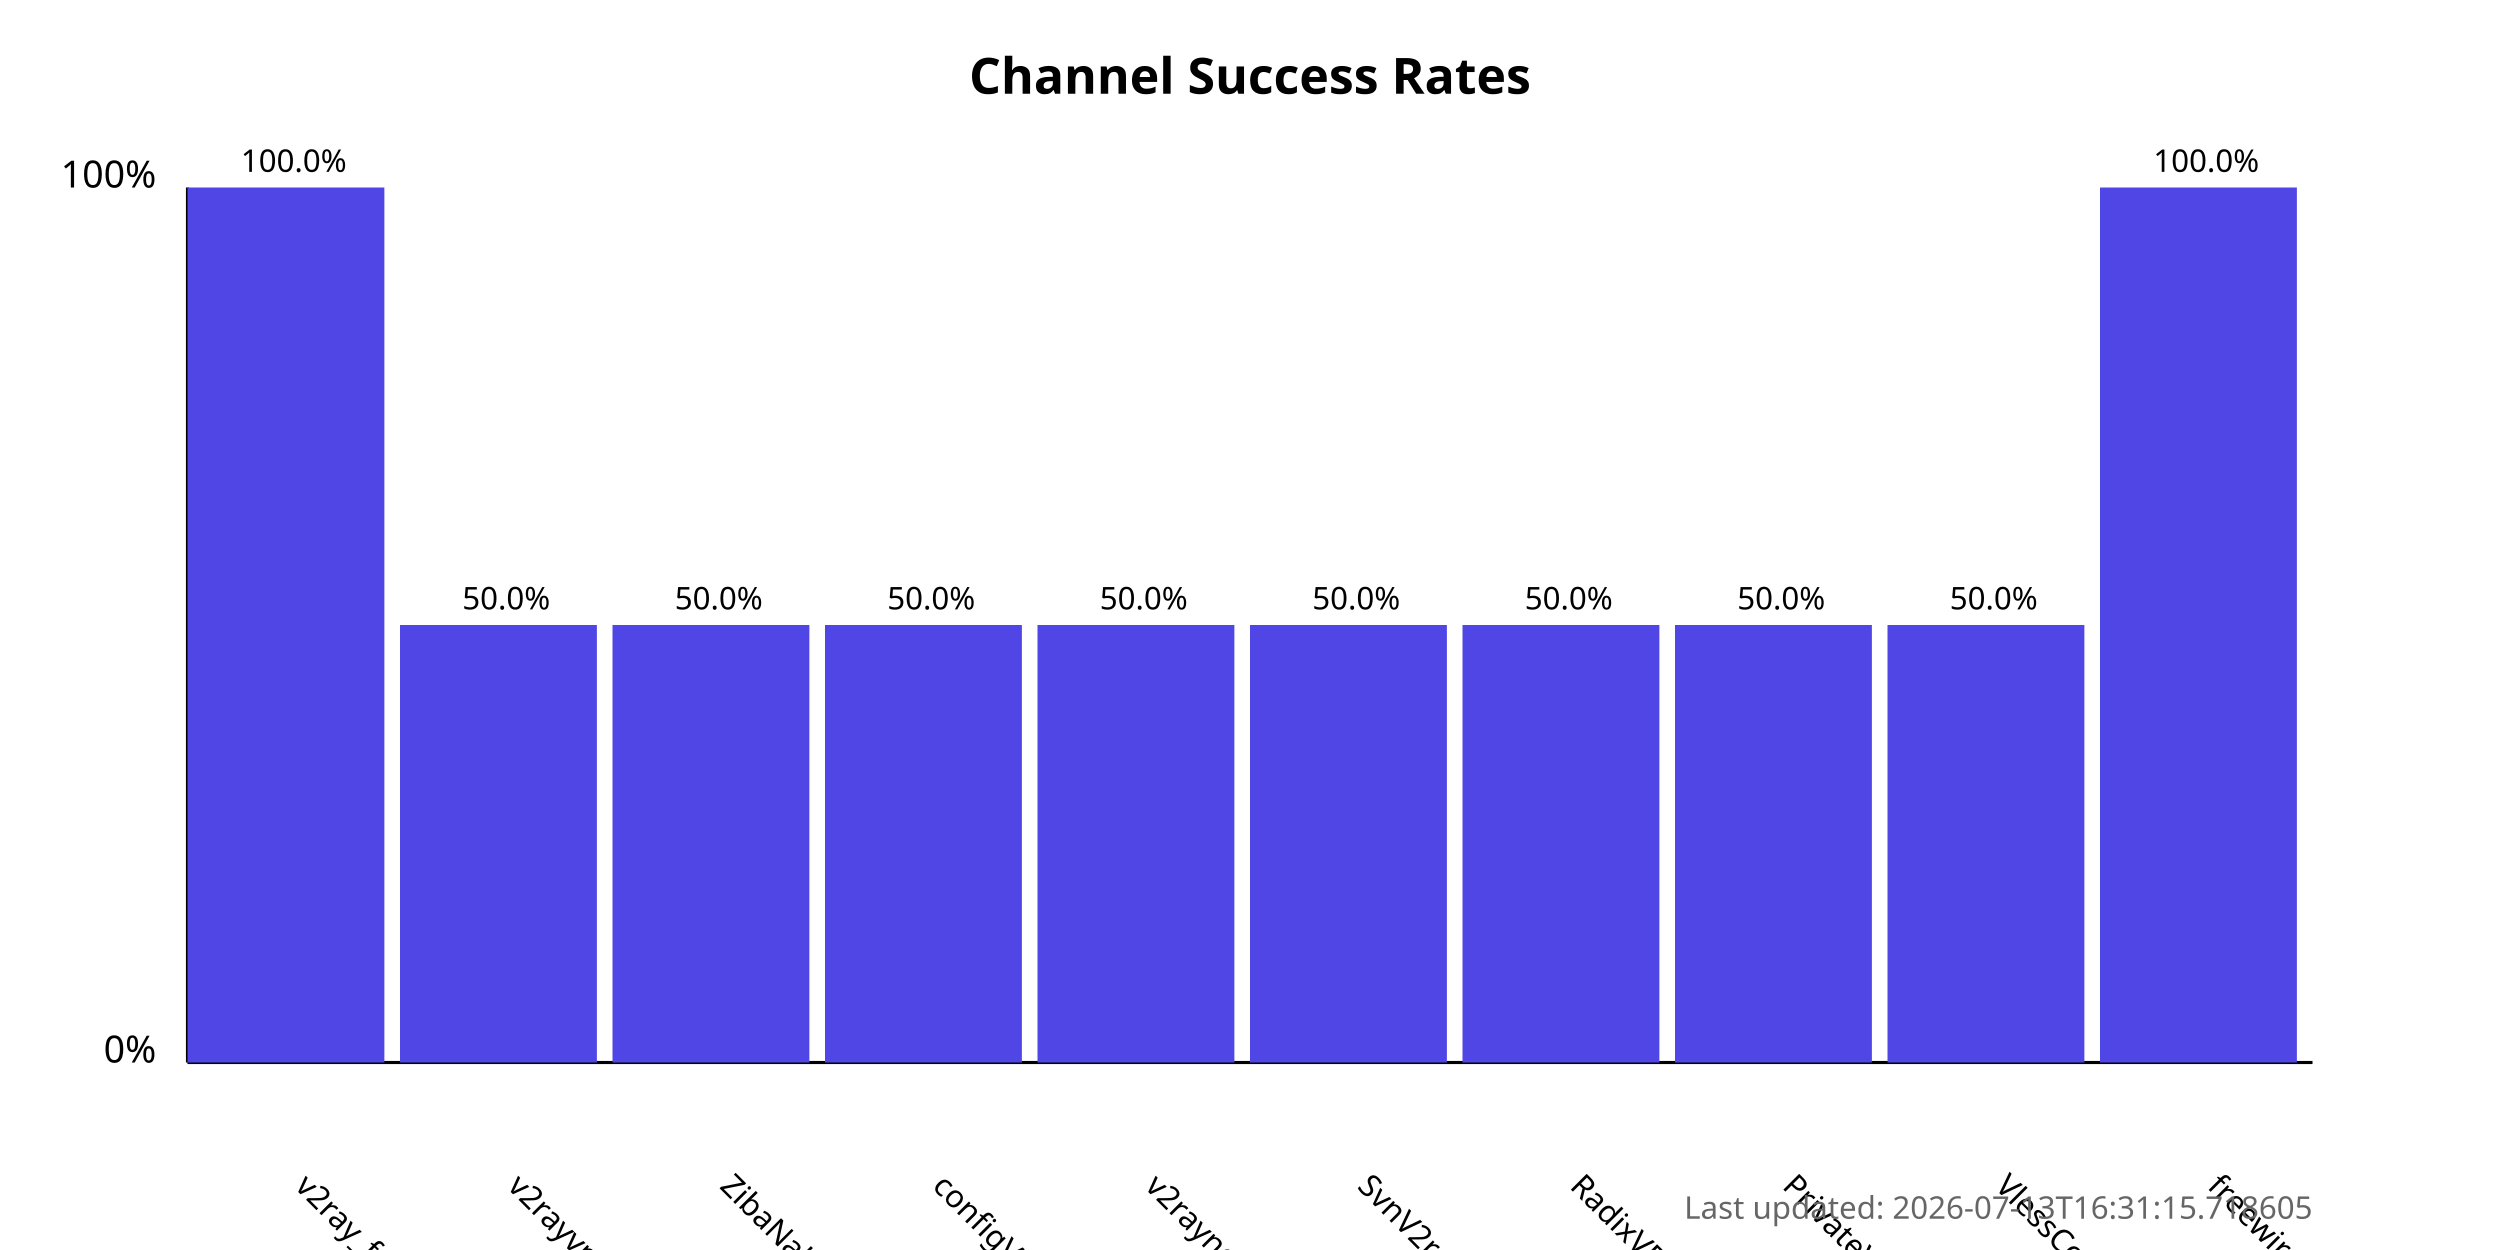
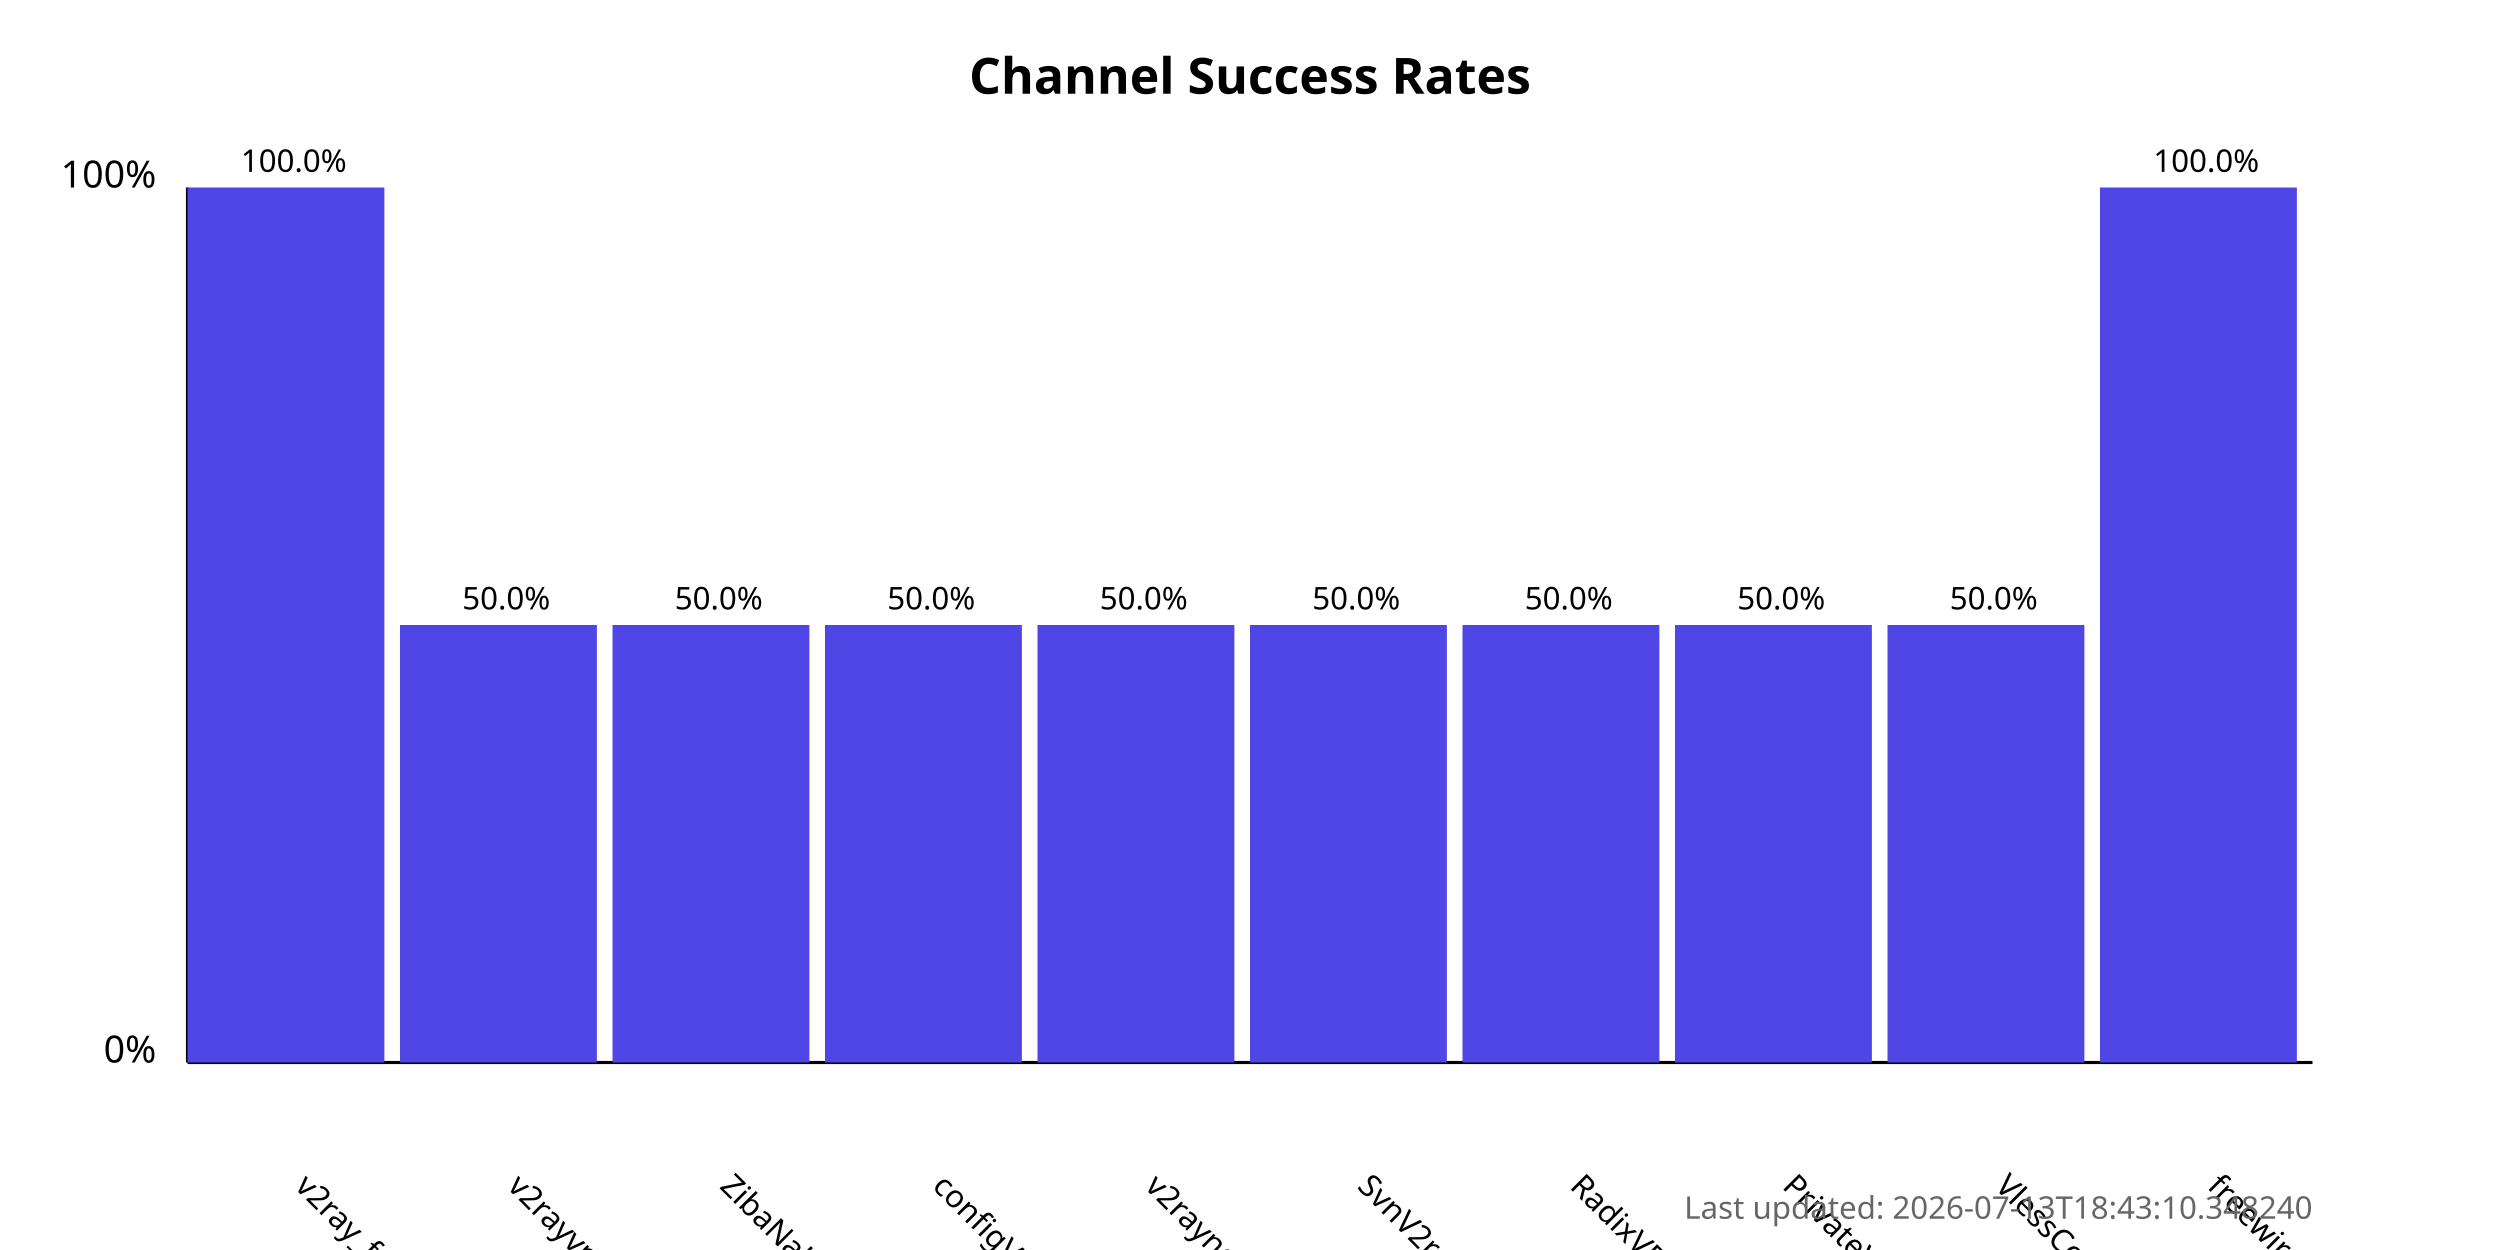
<svg xmlns="http://www.w3.org/2000/svg" width="800" height="400">
  <style>
            .chart-title { font: bold 16px sans-serif; }
            .axis-label { font: 12px sans-serif; }
            .tick-label { font: 10px sans-serif; }
            .bar { fill: #4f46e5; }
            .bar:hover { fill: #6366f1; }
            .timestamp { font: 10px sans-serif; fill: #666; }
        </style>
  <text x="400.0" y="30" text-anchor="middle" class="chart-title">
            Channel Success Rates
        </text>
  <line x1="60" y1="340" x2="60" y2="60" stroke="black" stroke-width="1" />
  <line x1="60" y1="340" x2="740" y2="340" stroke="black" stroke-width="1" />
  <text x="50" y="340" text-anchor="end" class="axis-label">0%</text>
  <text x="50" y="60" text-anchor="end" class="axis-label">100%</text>
  <g>
    <rect x="60" y="60.0" width="63.0" height="280.0" class="bar" />
    <text x="94.0" y="380" transform="rotate(45, 94.0, 380)" text-anchor="start" class="tick-label">
                v2ray_free_conf
            </text>
    <text x="94.0" y="55.0" text-anchor="middle" class="tick-label">
                100.0%
            </text>
  </g>
  <g>
    <rect x="128.0" y="200.0" width="63.0" height="140.0" class="bar" />
    <text x="162.0" y="380" transform="rotate(45, 162.0, 380)" text-anchor="start" class="tick-label">
                v2rayvpno
            </text>
    <text x="162.0" y="195.0" text-anchor="middle" class="tick-label">
                50.0%
            </text>
  </g>
  <g>
    <rect x="196.0" y="200.0" width="63.0" height="140.0" class="bar" />
    <text x="230.0" y="380" transform="rotate(45, 230.0, 380)" text-anchor="start" class="tick-label">
                ZibaNabz
            </text>
    <text x="230.0" y="195.0" text-anchor="middle" class="tick-label">
                50.0%
            </text>
  </g>
  <g>
    <rect x="264.0" y="200.0" width="63.0" height="140.0" class="bar" />
    <text x="298.0" y="380" transform="rotate(45, 298.0, 380)" text-anchor="start" class="tick-label">
                configV2rayForFree
            </text>
    <text x="298.0" y="195.0" text-anchor="middle" class="tick-label">
                50.0%
            </text>
  </g>
  <g>
    <rect x="332.0" y="200.0" width="63.0" height="140.0" class="bar" />
    <text x="366.0" y="380" transform="rotate(45, 366.0, 380)" text-anchor="start" class="tick-label">
                v2rayngvpn
            </text>
    <text x="366.0" y="195.0" text-anchor="middle" class="tick-label">
                50.0%
            </text>
  </g>
  <g>
    <rect x="400.0" y="200.0" width="63.0" height="140.0" class="bar" />
    <text x="434.0" y="380" transform="rotate(45, 434.0, 380)" text-anchor="start" class="tick-label">
                SvnV2ray
            </text>
    <text x="434.0" y="195.0" text-anchor="middle" class="tick-label">
                50.0%
            </text>
  </g>
  <g>
    <rect x="468.0" y="200.0" width="63.0" height="140.0" class="bar" />
    <text x="502.0" y="380" transform="rotate(45, 502.0, 380)" text-anchor="start" class="tick-label">
                RadixVPN
            </text>
    <text x="502.0" y="195.0" text-anchor="middle" class="tick-label">
                50.0%
            </text>
  </g>
  <g>
    <rect x="536.0" y="200.0" width="63.0" height="140.0" class="bar" />
    <text x="570.0" y="380" transform="rotate(45, 570.0, 380)" text-anchor="start" class="tick-label">
                PrivateVPNs
            </text>
    <text x="570.0" y="195.0" text-anchor="middle" class="tick-label">
                50.0%
            </text>
  </g>
  <g>
    <rect x="604.0" y="200.0" width="63.0" height="140.0" class="bar" />
    <text x="638.0" y="380" transform="rotate(45, 638.0, 380)" text-anchor="start" class="tick-label">
                VlessConfig
            </text>
    <text x="638.0" y="195.0" text-anchor="middle" class="tick-label">
                50.0%
            </text>
  </g>
  <g>
    <rect x="672.0" y="60.0" width="63.0" height="280.0" class="bar" />
    <text x="706.0" y="380" transform="rotate(45, 706.0, 380)" text-anchor="start" class="tick-label">
                freewireguard
            </text>
    <text x="706.0" y="55.0" text-anchor="middle" class="tick-label">
                100.0%
            </text>
  </g>
  <text x="740" y="390" text-anchor="end" class="timestamp">
-             Last updated: 2026-07-13T16:31:15.718605
+             Last updated: 2026-07-13T18:43:10.348240
        </text>
</svg>
